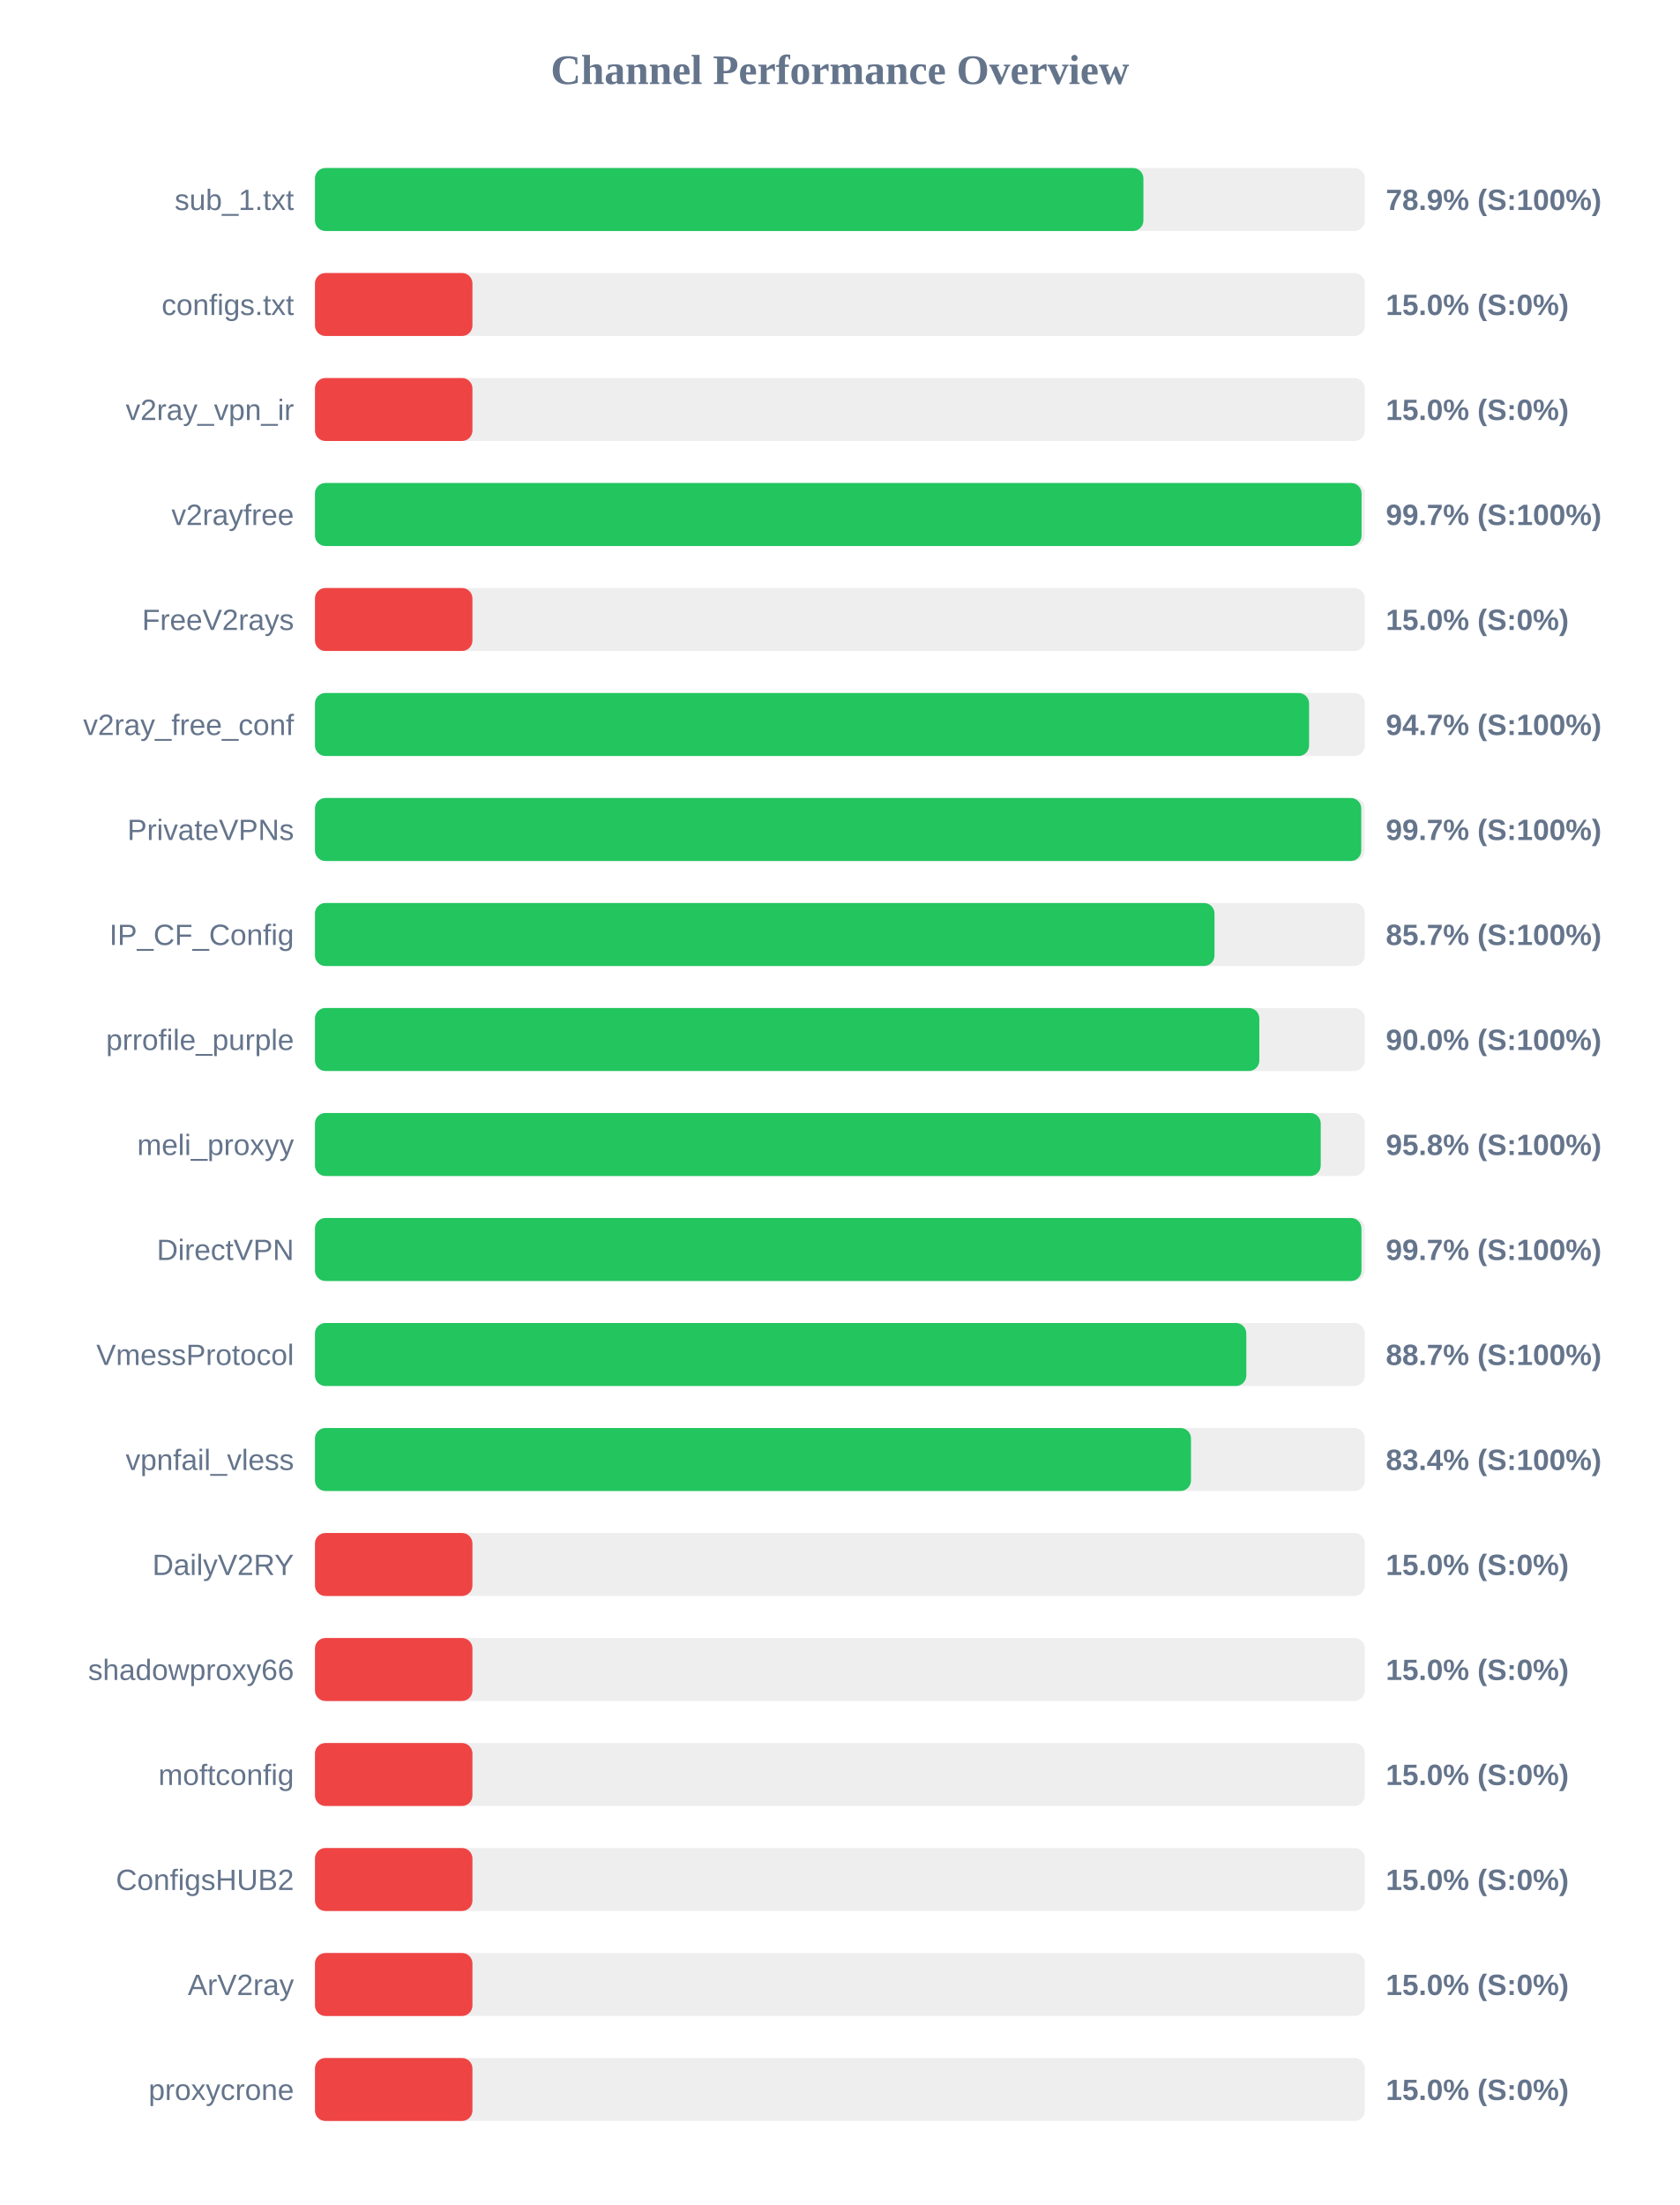
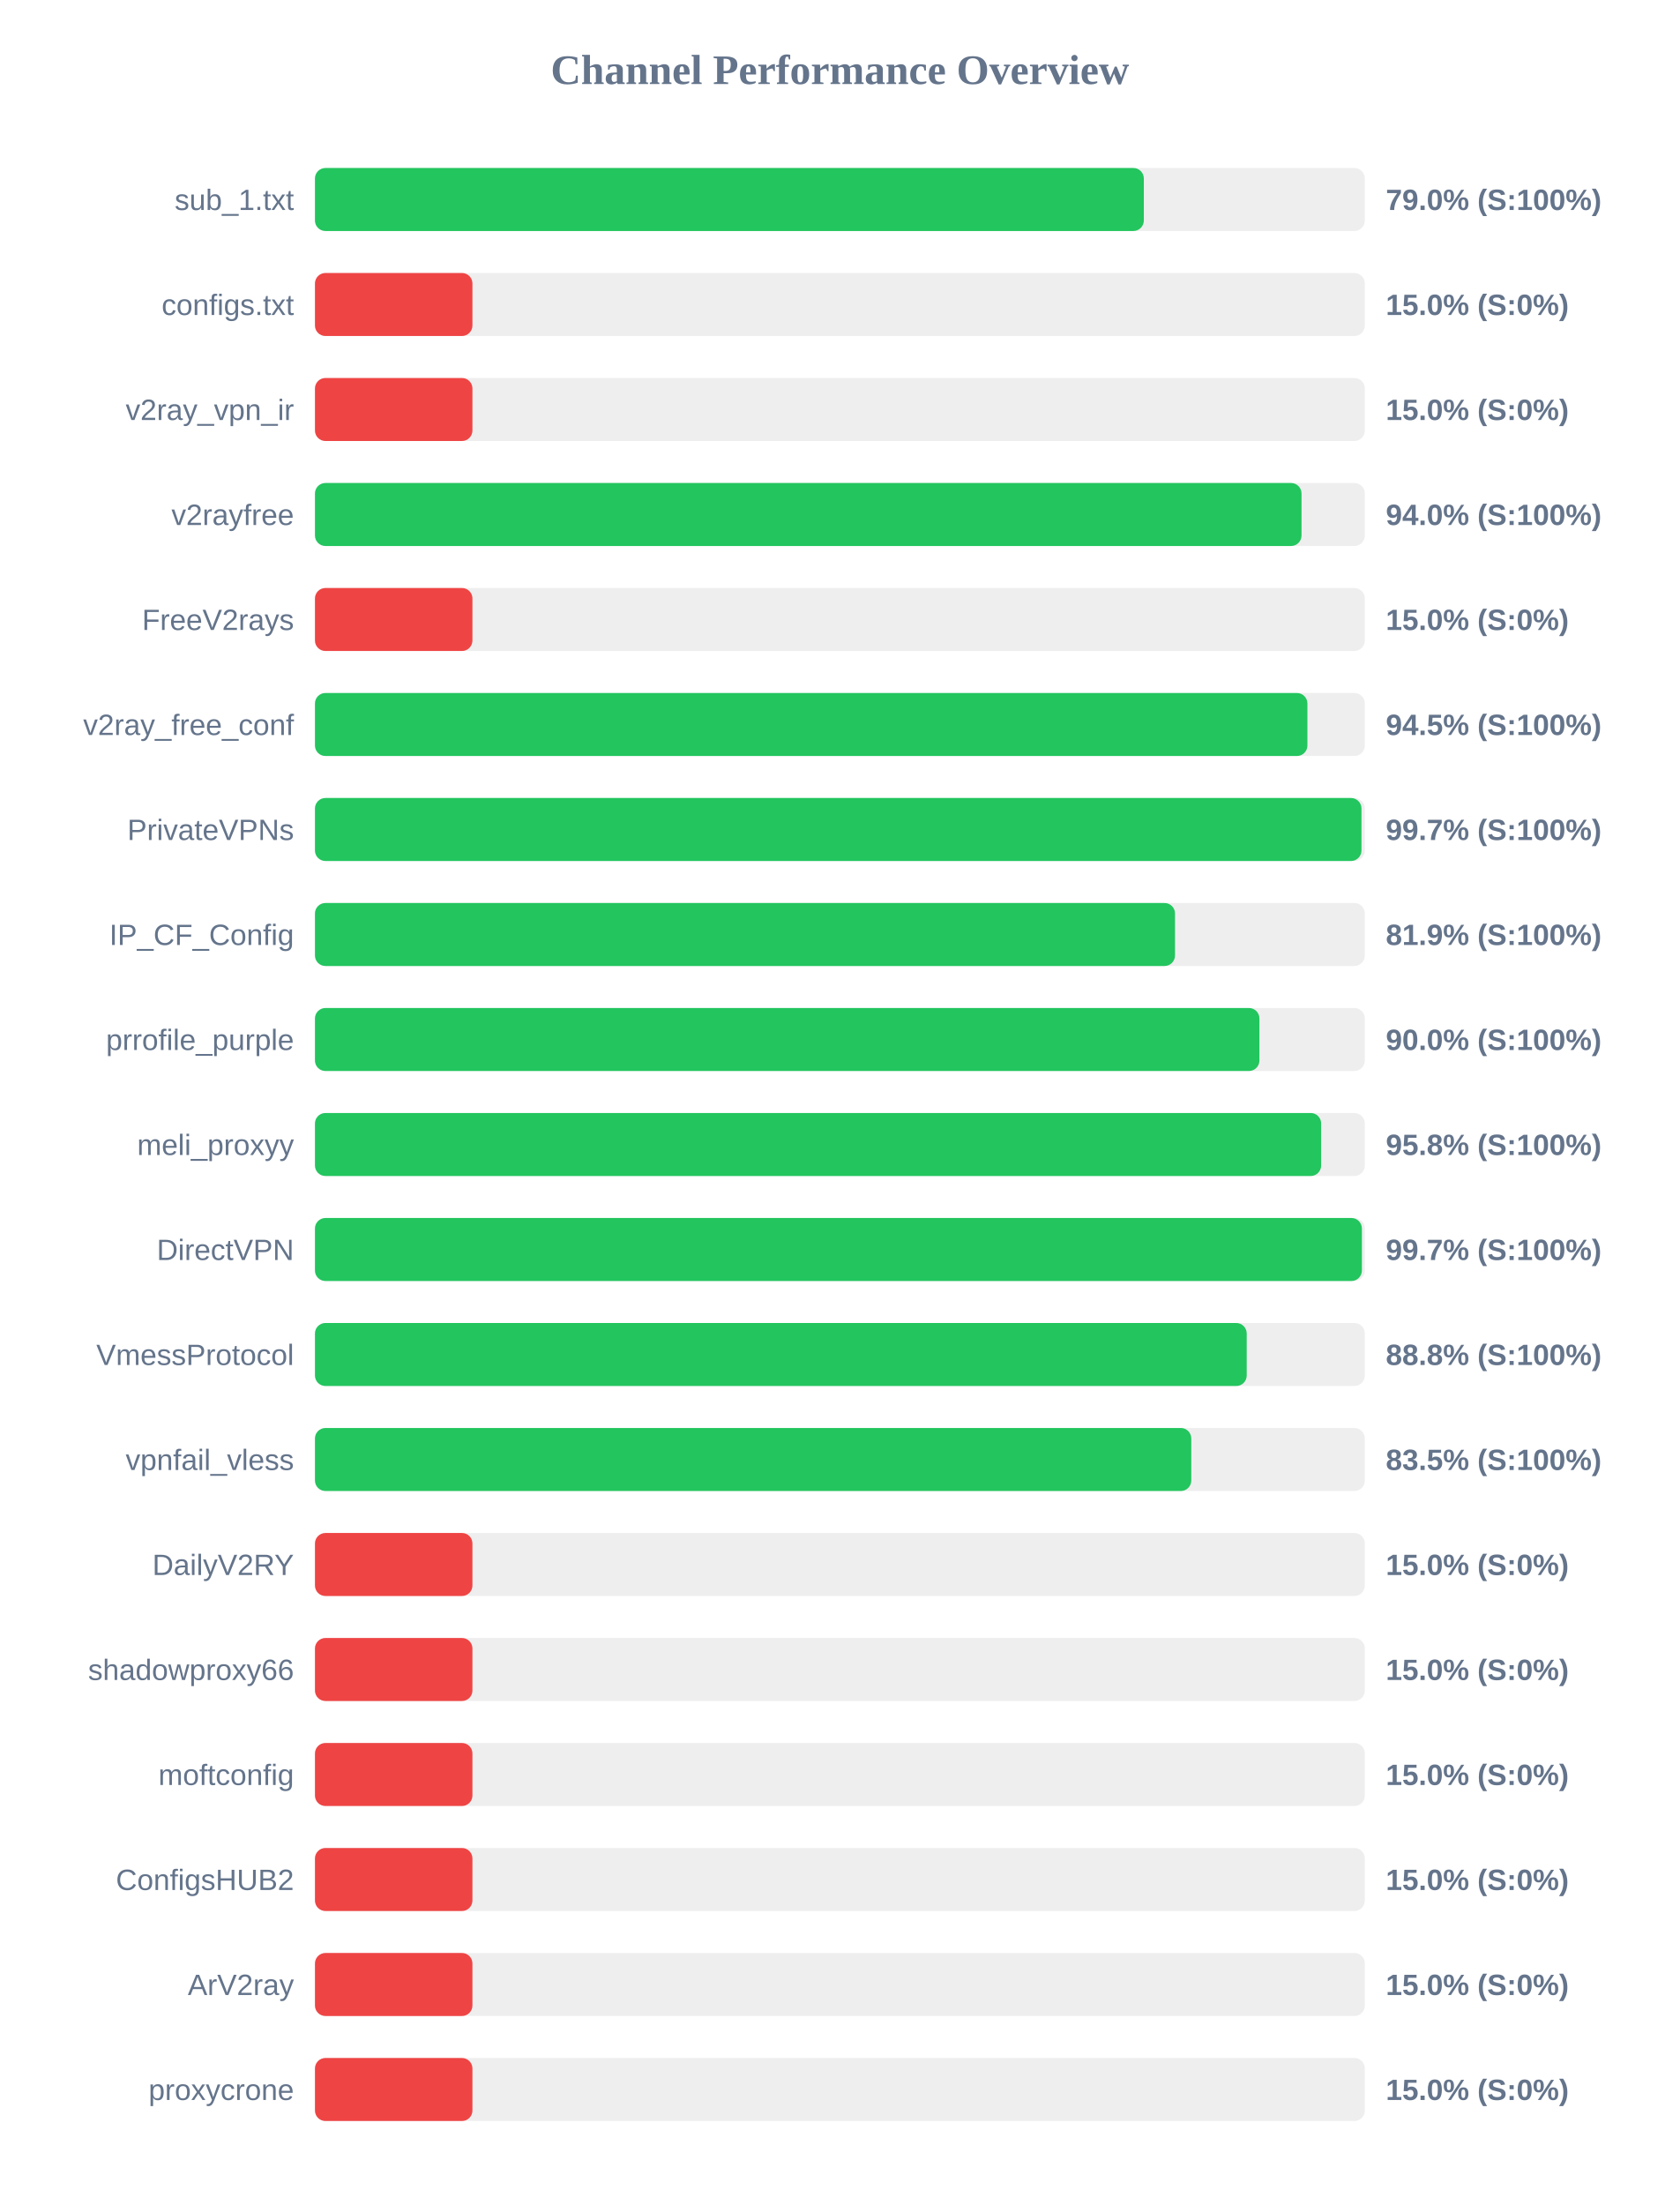
<svg xmlns="http://www.w3.org/2000/svg" width="800" height="1050" version="1.1">
  <style>
        .row { font: 14px Arial; fill: #64748b; }
        .score { font: bold 14px Arial; fill: #64748b; }
    </style>
  <text x="400" y="40" text-anchor="middle" font-size="20px" font-weight="bold" fill="#64748b">Channel Performance Overview</text>
  <rect x="150" y="80" width="500" height="30" fill="#eee" rx="5" />
-   <rect x="150" y="80" width="394.55" height="30" fill="#22c55e" rx="5" />
+   <rect x="150" y="80" width="394.75" height="30" fill="#22c55e" rx="5" />
  <text x="140" y="100" text-anchor="end" class="row">sub_1.txt</text>
-   <text x="660" y="100" text-anchor="start" class="score">78.9% (S:100%)</text>
+   <text x="660" y="100" text-anchor="start" class="score">79.0% (S:100%)</text>
  <rect x="150" y="130" width="500" height="30" fill="#eee" rx="5" />
  <rect x="150" y="130" width="75.0" height="30" fill="#ef4444" rx="5" />
  <text x="140" y="150" text-anchor="end" class="row">configs.txt</text>
  <text x="660" y="150" text-anchor="start" class="score">15.0% (S:0%)</text>
  <rect x="150" y="180" width="500" height="30" fill="#eee" rx="5" />
  <rect x="150" y="180" width="75.0" height="30" fill="#ef4444" rx="5" />
  <text x="140" y="200" text-anchor="end" class="row">v2ray_vpn_ir</text>
  <text x="660" y="200" text-anchor="start" class="score">15.0% (S:0%)</text>
  <rect x="150" y="230" width="500" height="30" fill="#eee" rx="5" />
-   <rect x="150" y="230" width="498.45" height="30" fill="#22c55e" rx="5" />
+   <rect x="150" y="230" width="469.85" height="30" fill="#22c55e" rx="5" />
  <text x="140" y="250" text-anchor="end" class="row">v2rayfree</text>
-   <text x="660" y="250" text-anchor="start" class="score">99.7% (S:100%)</text>
+   <text x="660" y="250" text-anchor="start" class="score">94.0% (S:100%)</text>
  <rect x="150" y="280" width="500" height="30" fill="#eee" rx="5" />
  <rect x="150" y="280" width="75.0" height="30" fill="#ef4444" rx="5" />
  <text x="140" y="300" text-anchor="end" class="row">FreeV2rays</text>
  <text x="660" y="300" text-anchor="start" class="score">15.0% (S:0%)</text>
  <rect x="150" y="330" width="500" height="30" fill="#eee" rx="5" />
-   <rect x="150" y="330" width="473.45" height="30" fill="#22c55e" rx="5" />
+   <rect x="150" y="330" width="472.65" height="30" fill="#22c55e" rx="5" />
  <text x="140" y="350" text-anchor="end" class="row">v2ray_free_conf</text>
-   <text x="660" y="350" text-anchor="start" class="score">94.7% (S:100%)</text>
+   <text x="660" y="350" text-anchor="start" class="score">94.5% (S:100%)</text>
  <rect x="150" y="380" width="500" height="30" fill="#eee" rx="5" />
-   <rect x="150" y="380" width="498.3" height="30" fill="#22c55e" rx="5" />
+   <rect x="150" y="380" width="498.4" height="30" fill="#22c55e" rx="5" />
  <text x="140" y="400" text-anchor="end" class="row">PrivateVPNs</text>
  <text x="660" y="400" text-anchor="start" class="score">99.7% (S:100%)</text>
  <rect x="150" y="430" width="500" height="30" fill="#eee" rx="5" />
-   <rect x="150" y="430" width="428.4" height="30" fill="#22c55e" rx="5" />
+   <rect x="150" y="430" width="409.6" height="30" fill="#22c55e" rx="5" />
  <text x="140" y="450" text-anchor="end" class="row">IP_CF_Config</text>
-   <text x="660" y="450" text-anchor="start" class="score">85.7% (S:100%)</text>
+   <text x="660" y="450" text-anchor="start" class="score">81.9% (S:100%)</text>
  <rect x="150" y="480" width="500" height="30" fill="#eee" rx="5" />
-   <rect x="150" y="480" width="449.75" height="30" fill="#22c55e" rx="5" />
+   <rect x="150" y="480" width="449.8" height="30" fill="#22c55e" rx="5" />
  <text x="140" y="500" text-anchor="end" class="row">prrofile_purple</text>
  <text x="660" y="500" text-anchor="start" class="score">90.0% (S:100%)</text>
  <rect x="150" y="530" width="500" height="30" fill="#eee" rx="5" />
-   <rect x="150" y="530" width="479.0" height="30" fill="#22c55e" rx="5" />
+   <rect x="150" y="530" width="479.2" height="30" fill="#22c55e" rx="5" />
  <text x="140" y="550" text-anchor="end" class="row">meli_proxyy</text>
  <text x="660" y="550" text-anchor="start" class="score">95.8% (S:100%)</text>
  <rect x="150" y="580" width="500" height="30" fill="#eee" rx="5" />
-   <rect x="150" y="580" width="498.4" height="30" fill="#22c55e" rx="5" />
+   <rect x="150" y="580" width="498.6" height="30" fill="#22c55e" rx="5" />
  <text x="140" y="600" text-anchor="end" class="row">DirectVPN</text>
  <text x="660" y="600" text-anchor="start" class="score">99.7% (S:100%)</text>
  <rect x="150" y="630" width="500" height="30" fill="#eee" rx="5" />
-   <rect x="150" y="630" width="443.55" height="30" fill="#22c55e" rx="5" />
+   <rect x="150" y="630" width="443.75" height="30" fill="#22c55e" rx="5" />
  <text x="140" y="650" text-anchor="end" class="row">VmessProtocol</text>
-   <text x="660" y="650" text-anchor="start" class="score">88.7% (S:100%)</text>
+   <text x="660" y="650" text-anchor="start" class="score">88.8% (S:100%)</text>
  <rect x="150" y="680" width="500" height="30" fill="#eee" rx="5" />
-   <rect x="150" y="680" width="417.2" height="30" fill="#22c55e" rx="5" />
+   <rect x="150" y="680" width="417.35" height="30" fill="#22c55e" rx="5" />
  <text x="140" y="700" text-anchor="end" class="row">vpnfail_vless</text>
-   <text x="660" y="700" text-anchor="start" class="score">83.4% (S:100%)</text>
+   <text x="660" y="700" text-anchor="start" class="score">83.5% (S:100%)</text>
  <rect x="150" y="730" width="500" height="30" fill="#eee" rx="5" />
  <rect x="150" y="730" width="75.0" height="30" fill="#ef4444" rx="5" />
  <text x="140" y="750" text-anchor="end" class="row">DailyV2RY</text>
  <text x="660" y="750" text-anchor="start" class="score">15.0% (S:0%)</text>
  <rect x="150" y="780" width="500" height="30" fill="#eee" rx="5" />
  <rect x="150" y="780" width="75.0" height="30" fill="#ef4444" rx="5" />
  <text x="140" y="800" text-anchor="end" class="row">shadowproxy66</text>
  <text x="660" y="800" text-anchor="start" class="score">15.0% (S:0%)</text>
  <rect x="150" y="830" width="500" height="30" fill="#eee" rx="5" />
  <rect x="150" y="830" width="75.0" height="30" fill="#ef4444" rx="5" />
  <text x="140" y="850" text-anchor="end" class="row">moftconfig</text>
  <text x="660" y="850" text-anchor="start" class="score">15.0% (S:0%)</text>
  <rect x="150" y="880" width="500" height="30" fill="#eee" rx="5" />
  <rect x="150" y="880" width="75.0" height="30" fill="#ef4444" rx="5" />
  <text x="140" y="900" text-anchor="end" class="row">ConfigsHUB2</text>
  <text x="660" y="900" text-anchor="start" class="score">15.0% (S:0%)</text>
  <rect x="150" y="930" width="500" height="30" fill="#eee" rx="5" />
  <rect x="150" y="930" width="75.0" height="30" fill="#ef4444" rx="5" />
  <text x="140" y="950" text-anchor="end" class="row">ArV2ray</text>
  <text x="660" y="950" text-anchor="start" class="score">15.0% (S:0%)</text>
  <rect x="150" y="980" width="500" height="30" fill="#eee" rx="5" />
  <rect x="150" y="980" width="75.0" height="30" fill="#ef4444" rx="5" />
  <text x="140" y="1000" text-anchor="end" class="row">proxycrone</text>
  <text x="660" y="1000" text-anchor="start" class="score">15.0% (S:0%)</text>
</svg>
